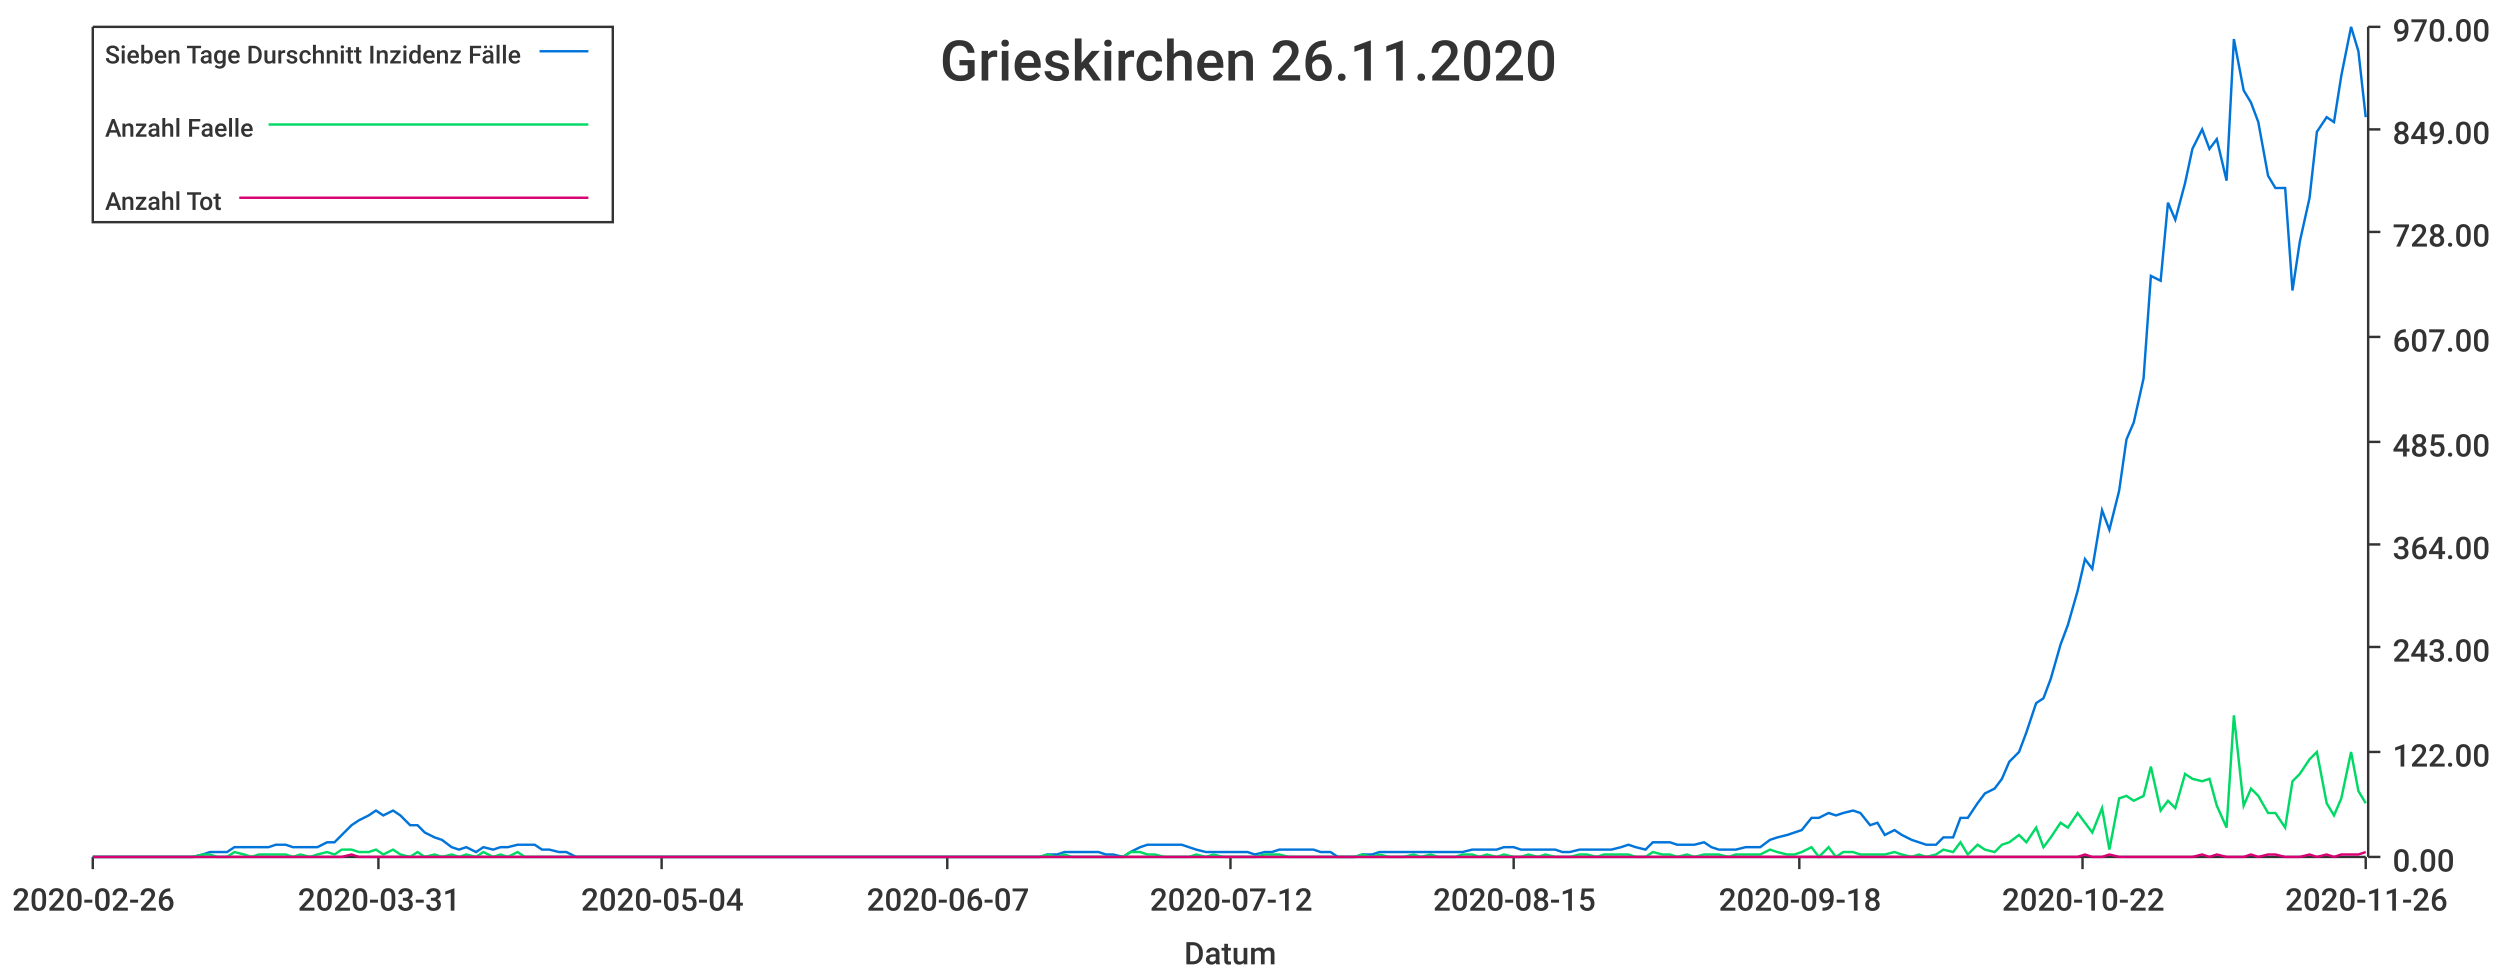
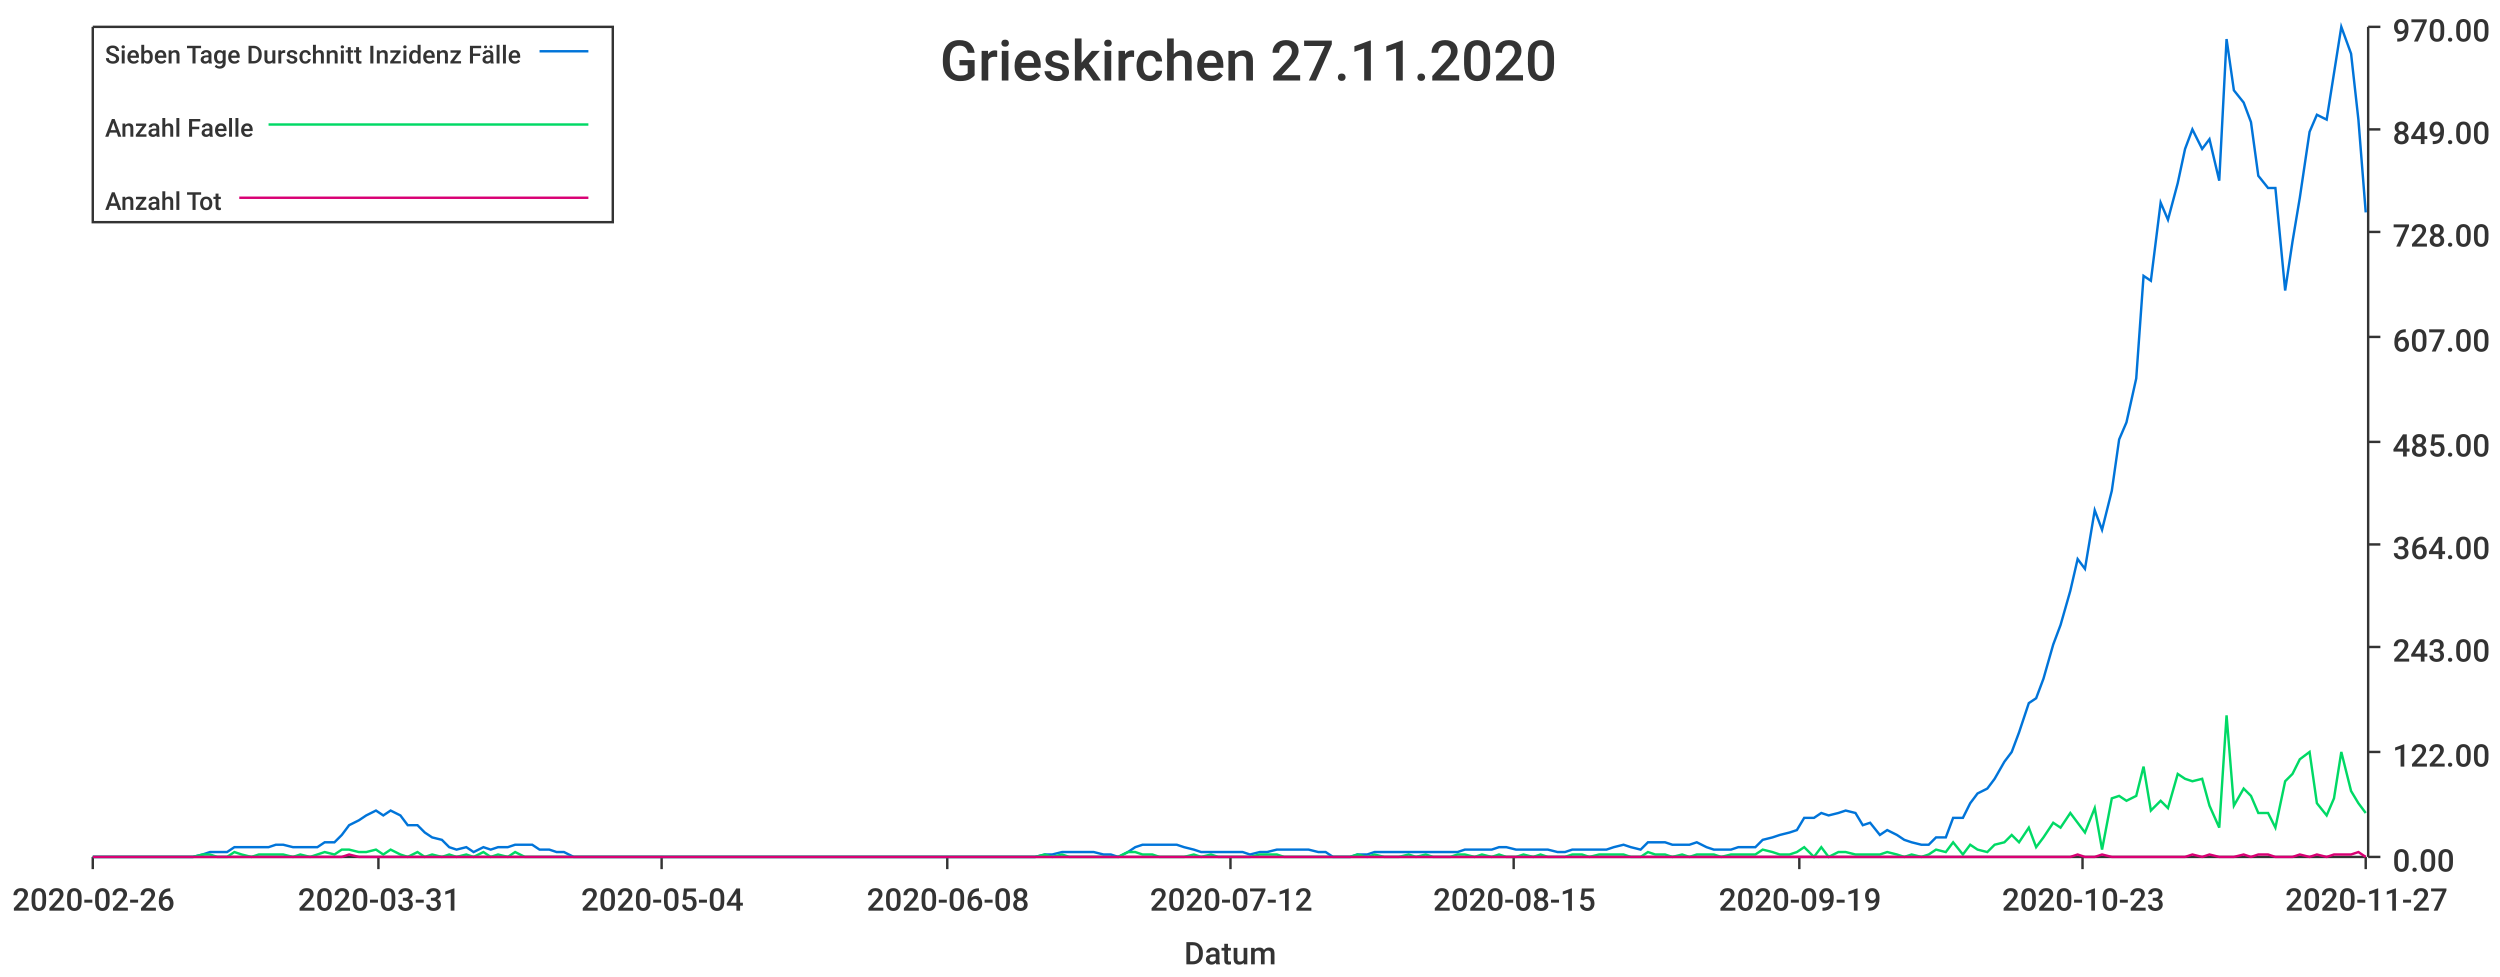
<svg xmlns="http://www.w3.org/2000/svg" width="1024" height="400">\n<path d="M 0 0 L 1024 0 L 1024 400 L 0 400 L 0 0" style="stroke-width:0;stroke:rgba(255,255,255,1.0);fill:rgba(255,255,255,1.0)" />
  <path d="M 38 11 L 969 11 L 969 351 L 38 351 L 38 11" style="stroke-width:0;stroke:rgba(255,255,255,1.0);fill:rgba(255,255,255,1.0)" />
  <path d="M 38 351 L 969 351" style="stroke-width:1;stroke:rgba(51,51,51,1.0);fill:none" />
  <path d="M 38 351 L 38 356" style="stroke-width:1;stroke:rgba(51,51,51,1.0);fill:none" />
  <text x="5" y="373" style="stroke-width:0;stroke:none;fill:rgba(51,51,51,1.0);font-size:12.8px;font-family:'Roboto Medium',sans-serif">2020-02-26</text>
  <path d="M 155 351 L 155 356" style="stroke-width:1;stroke:rgba(51,51,51,1.0);fill:none" />
  <text x="122" y="373" style="stroke-width:0;stroke:none;fill:rgba(51,51,51,1.0);font-size:12.8px;font-family:'Roboto Medium',sans-serif">2020-03-31</text>
  <path d="M 271 351 L 271 356" style="stroke-width:1;stroke:rgba(51,51,51,1.0);fill:none" />
  <text x="238" y="373" style="stroke-width:0;stroke:none;fill:rgba(51,51,51,1.0);font-size:12.8px;font-family:'Roboto Medium',sans-serif">2020-05-04</text>
  <path d="M 388 351 L 388 356" style="stroke-width:1;stroke:rgba(51,51,51,1.0);fill:none" />
-   <text x="355" y="373" style="stroke-width:0;stroke:none;fill:rgba(51,51,51,1.0);font-size:12.8px;font-family:'Roboto Medium',sans-serif">2020-06-07</text>
+   <text x="355" y="373" style="stroke-width:0;stroke:none;fill:rgba(51,51,51,1.0);font-size:12.8px;font-family:'Roboto Medium',sans-serif">2020-06-08</text>
  <path d="M 504 351 L 504 356" style="stroke-width:1;stroke:rgba(51,51,51,1.0);fill:none" />
  <text x="471" y="373" style="stroke-width:0;stroke:none;fill:rgba(51,51,51,1.0);font-size:12.8px;font-family:'Roboto Medium',sans-serif">2020-07-12</text>
  <path d="M 620 351 L 620 356" style="stroke-width:1;stroke:rgba(51,51,51,1.0);fill:none" />
  <text x="587" y="373" style="stroke-width:0;stroke:none;fill:rgba(51,51,51,1.0);font-size:12.8px;font-family:'Roboto Medium',sans-serif">2020-08-15</text>
  <path d="M 737 351 L 737 356" style="stroke-width:1;stroke:rgba(51,51,51,1.0);fill:none" />
-   <text x="704" y="373" style="stroke-width:0;stroke:none;fill:rgba(51,51,51,1.0);font-size:12.8px;font-family:'Roboto Medium',sans-serif">2020-09-18</text>
+   <text x="704" y="373" style="stroke-width:0;stroke:none;fill:rgba(51,51,51,1.0);font-size:12.8px;font-family:'Roboto Medium',sans-serif">2020-09-19</text>
  <path d="M 853 351 L 853 356" style="stroke-width:1;stroke:rgba(51,51,51,1.0);fill:none" />
-   <text x="820" y="373" style="stroke-width:0;stroke:none;fill:rgba(51,51,51,1.0);font-size:12.8px;font-family:'Roboto Medium',sans-serif">2020-10-22</text>
+   <text x="820" y="373" style="stroke-width:0;stroke:none;fill:rgba(51,51,51,1.0);font-size:12.8px;font-family:'Roboto Medium',sans-serif">2020-10-23</text>
  <path d="M 969 351 L 969 356" style="stroke-width:1;stroke:rgba(51,51,51,1.0);fill:none" />
-   <text x="936" y="373" style="stroke-width:0;stroke:none;fill:rgba(51,51,51,1.0);font-size:12.8px;font-family:'Roboto Medium',sans-serif">2020-11-26</text>
+   <text x="936" y="373" style="stroke-width:0;stroke:none;fill:rgba(51,51,51,1.0);font-size:12.8px;font-family:'Roboto Medium',sans-serif">2020-11-27</text>
  <text x="485" y="395" style="stroke-width:0;stroke:none;fill:rgba(51,51,51,1.0);font-size:12.8px;font-family:'Roboto Medium',sans-serif">Datum</text>
  <path d="M 970 351 L 970 11" style="stroke-width:1;stroke:rgba(51,51,51,1.0);fill:none" />
  <path d="M 970 351 L 975 351" style="stroke-width:1;stroke:rgba(51,51,51,1.0);fill:none" />
  <text x="980" y="357" style="stroke-width:0;stroke:none;fill:rgba(51,51,51,1.0);font-size:12.8px;font-family:'Roboto Medium',sans-serif">0.00</text>
  <path d="M 970 308 L 975 308" style="stroke-width:1;stroke:rgba(51,51,51,1.0);fill:none" />
  <text x="980" y="314" style="stroke-width:0;stroke:none;fill:rgba(51,51,51,1.0);font-size:12.8px;font-family:'Roboto Medium',sans-serif">122.00</text>
  <path d="M 970 265 L 975 265" style="stroke-width:1;stroke:rgba(51,51,51,1.0);fill:none" />
  <text x="980" y="271" style="stroke-width:0;stroke:none;fill:rgba(51,51,51,1.0);font-size:12.8px;font-family:'Roboto Medium',sans-serif">243.00</text>
  <path d="M 970 223 L 975 223" style="stroke-width:1;stroke:rgba(51,51,51,1.0);fill:none" />
  <text x="980" y="229" style="stroke-width:0;stroke:none;fill:rgba(51,51,51,1.0);font-size:12.8px;font-family:'Roboto Medium',sans-serif">364.00</text>
  <path d="M 970 181 L 975 181" style="stroke-width:1;stroke:rgba(51,51,51,1.0);fill:none" />
  <text x="980" y="187" style="stroke-width:0;stroke:none;fill:rgba(51,51,51,1.0);font-size:12.8px;font-family:'Roboto Medium',sans-serif">485.00</text>
  <path d="M 970 138 L 975 138" style="stroke-width:1;stroke:rgba(51,51,51,1.0);fill:none" />
  <text x="980" y="144" style="stroke-width:0;stroke:none;fill:rgba(51,51,51,1.0);font-size:12.8px;font-family:'Roboto Medium',sans-serif">607.00</text>
  <path d="M 970 95 L 975 95" style="stroke-width:1;stroke:rgba(51,51,51,1.0);fill:none" />
  <text x="980" y="101" style="stroke-width:0;stroke:none;fill:rgba(51,51,51,1.0);font-size:12.8px;font-family:'Roboto Medium',sans-serif">728.00</text>
  <path d="M 970 53 L 975 53" style="stroke-width:1;stroke:rgba(51,51,51,1.0);fill:none" />
  <text x="980" y="59" style="stroke-width:0;stroke:none;fill:rgba(51,51,51,1.0);font-size:12.8px;font-family:'Roboto Medium',sans-serif">849.00</text>
  <path d="M 970 11 L 975 11" style="stroke-width:1;stroke:rgba(51,51,51,1.0);fill:none" />
  <text x="980" y="17" style="stroke-width:0;stroke:none;fill:rgba(51,51,51,1.0);font-size:12.8px;font-family:'Roboto Medium',sans-serif">970.00</text>
-   <path d="M 38 351 L 42 351 L 45 351 L 49 351 L 52 351 L 55 351 L 59 351 L 62 351 L 66 351 L 69 351 L 72 351 L 76 351 L 79 351 L 83 350 L 86 349 L 89 349 L 93 349 L 96 347 L 100 347 L 103 347 L 106 347 L 110 347 L 113 346 L 117 346 L 120 347 L 123 347 L 127 347 L 130 347 L 134 345 L 137 345 L 140 342 L 144 338 L 147 336 L 151 334 L 154 332 L 157 334 L 161 332 L 164 334 L 168 338 L 171 338 L 174 341 L 178 343 L 181 344 L 185 347 L 188 348 L 191 347 L 195 349 L 198 347 L 202 348 L 205 347 L 208 347 L 212 346 L 215 346 L 219 346 L 222 348 L 225 348 L 229 349 L 232 349 L 236 351 L 239 351 L 242 351 L 246 351 L 249 351 L 253 351 L 256 351 L 259 351 L 263 351 L 266 351 L 270 351 L 273 351 L 276 351 L 280 351 L 283 351 L 287 351 L 290 351 L 293 351 L 297 351 L 300 351 L 304 351 L 307 351 L 310 351 L 314 351 L 317 351 L 321 351 L 324 351 L 327 351 L 331 351 L 334 351 L 338 351 L 341 351 L 344 351 L 348 351 L 351 351 L 354 351 L 358 351 L 361 351 L 365 351 L 368 351 L 371 351 L 375 351 L 378 351 L 382 351 L 385 351 L 388 351 L 392 351 L 395 351 L 399 351 L 402 351 L 405 351 L 409 351 L 412 351 L 416 351 L 419 351 L 422 351 L 426 351 L 429 350 L 433 350 L 436 349 L 439 349 L 443 349 L 446 349 L 450 349 L 453 350 L 456 350 L 460 351 L 463 349 L 467 347 L 470 346 L 473 346 L 477 346 L 480 346 L 484 346 L 487 347 L 490 348 L 494 349 L 497 349 L 501 349 L 504 349 L 507 349 L 511 349 L 514 350 L 518 349 L 521 349 L 524 348 L 528 348 L 531 348 L 535 348 L 538 348 L 541 349 L 545 349 L 548 351 L 552 351 L 555 351 L 558 350 L 562 350 L 565 349 L 569 349 L 572 349 L 575 349 L 579 349 L 582 349 L 586 349 L 589 349 L 592 349 L 596 349 L 599 349 L 603 348 L 606 348 L 609 348 L 613 348 L 616 347 L 620 347 L 623 348 L 626 348 L 630 348 L 633 348 L 637 348 L 640 349 L 643 349 L 647 348 L 650 348 L 654 348 L 657 348 L 660 348 L 664 347 L 667 346 L 670 347 L 674 348 L 677 345 L 681 345 L 684 345 L 687 346 L 691 346 L 694 346 L 698 345 L 701 347 L 704 348 L 708 348 L 711 348 L 715 347 L 718 347 L 721 347 L 725 344 L 728 343 L 732 342 L 735 341 L 738 340 L 742 335 L 745 335 L 749 333 L 752 334 L 755 333 L 759 332 L 762 333 L 766 338 L 769 337 L 772 342 L 776 340 L 779 342 L 783 344 L 786 345 L 789 346 L 793 346 L 796 343 L 800 343 L 803 335 L 806 335 L 810 329 L 813 325 L 817 323 L 820 319 L 823 312 L 827 308 L 830 300 L 834 288 L 837 286 L 840 278 L 844 264 L 847 256 L 851 242 L 854 229 L 857 233 L 861 209 L 864 217 L 868 201 L 871 180 L 874 173 L 878 155 L 881 113 L 885 115 L 888 83 L 891 90 L 895 75 L 898 61 L 902 53 L 905 61 L 908 57 L 912 74 L 915 16 L 919 37 L 922 42 L 925 50 L 929 72 L 932 77 L 936 77 L 939 119 L 942 99 L 946 81 L 949 54 L 953 48 L 956 50 L 959 31 L 963 11 L 966 21 L 969 48" style="stroke-width:1;stroke:rgba(0,116,217,1.0);fill:none" />
-   <path d="M 38 351 L 42 351 L 45 351 L 49 351 L 52 351 L 55 351 L 59 351 L 62 351 L 66 351 L 69 351 L 72 351 L 76 351 L 79 351 L 83 350 L 86 350 L 89 351 L 93 351 L 96 349 L 100 350 L 103 351 L 106 350 L 110 350 L 113 350 L 117 350 L 120 351 L 123 350 L 127 351 L 130 350 L 134 349 L 137 350 L 140 348 L 144 348 L 147 349 L 151 349 L 154 348 L 157 350 L 161 348 L 164 350 L 168 351 L 171 349 L 174 351 L 178 350 L 181 351 L 185 350 L 188 351 L 191 350 L 195 351 L 198 349 L 202 351 L 205 350 L 208 351 L 212 349 L 215 351 L 219 351 L 222 351 L 225 351 L 229 351 L 232 351 L 236 351 L 239 351 L 242 351 L 246 351 L 249 351 L 253 351 L 256 351 L 259 351 L 263 351 L 266 351 L 270 351 L 273 351 L 276 351 L 280 351 L 283 351 L 287 351 L 290 351 L 293 351 L 297 351 L 300 351 L 304 351 L 307 351 L 310 351 L 314 351 L 317 351 L 321 351 L 324 351 L 327 351 L 331 351 L 334 351 L 338 351 L 341 351 L 344 351 L 348 351 L 351 351 L 354 351 L 358 351 L 361 351 L 365 351 L 368 351 L 371 351 L 375 351 L 378 351 L 382 351 L 385 351 L 388 351 L 392 351 L 395 351 L 399 351 L 402 351 L 405 351 L 409 351 L 412 351 L 416 351 L 419 351 L 422 351 L 426 351 L 429 350 L 433 351 L 436 350 L 439 351 L 443 351 L 446 351 L 450 351 L 453 351 L 456 351 L 460 351 L 463 349 L 467 349 L 470 350 L 473 350 L 477 351 L 480 351 L 484 351 L 487 351 L 490 350 L 494 351 L 497 350 L 501 351 L 504 351 L 507 351 L 511 351 L 514 351 L 518 350 L 521 350 L 524 350 L 528 351 L 531 351 L 535 351 L 538 351 L 541 351 L 545 351 L 548 351 L 552 351 L 555 351 L 558 350 L 562 351 L 565 350 L 569 351 L 572 351 L 575 351 L 579 350 L 582 351 L 586 350 L 589 351 L 592 351 L 596 351 L 599 350 L 603 350 L 606 351 L 609 350 L 613 351 L 616 350 L 620 351 L 623 351 L 626 350 L 630 351 L 633 350 L 637 351 L 640 351 L 643 351 L 647 350 L 650 350 L 654 351 L 657 350 L 660 350 L 664 350 L 667 350 L 670 351 L 674 351 L 677 349 L 681 350 L 684 350 L 687 351 L 691 350 L 694 351 L 698 350 L 701 350 L 704 350 L 708 351 L 711 350 L 715 350 L 718 350 L 721 350 L 725 348 L 728 349 L 732 350 L 735 350 L 738 349 L 742 347 L 745 351 L 749 347 L 752 351 L 755 349 L 759 349 L 762 350 L 766 350 L 769 350 L 772 350 L 776 349 L 779 350 L 783 351 L 786 350 L 789 351 L 793 350 L 796 348 L 800 349 L 803 345 L 806 350 L 810 346 L 813 348 L 817 349 L 820 346 L 823 345 L 827 342 L 830 345 L 834 339 L 837 347 L 840 343 L 844 337 L 847 339 L 851 333 L 854 337 L 857 341 L 861 331 L 864 348 L 868 327 L 871 326 L 874 328 L 878 326 L 881 314 L 885 332 L 888 328 L 891 331 L 895 317 L 898 319 L 902 320 L 905 319 L 908 330 L 912 339 L 915 293 L 919 330 L 922 323 L 925 326 L 929 333 L 932 333 L 936 339 L 939 320 L 942 317 L 946 311 L 949 308 L 953 329 L 956 334 L 959 327 L 963 308 L 966 324 L 969 329" style="stroke-width:1;stroke:rgba(0,217,101,1.0);fill:none" />
-   <path d="M 38 351 L 42 351 L 45 351 L 49 351 L 52 351 L 55 351 L 59 351 L 62 351 L 66 351 L 69 351 L 72 351 L 76 351 L 79 351 L 83 351 L 86 351 L 89 351 L 93 351 L 96 351 L 100 351 L 103 351 L 106 351 L 110 351 L 113 351 L 117 351 L 120 351 L 123 351 L 127 351 L 130 351 L 134 351 L 137 351 L 140 351 L 144 350 L 147 351 L 151 351 L 154 351 L 157 351 L 161 351 L 164 351 L 168 351 L 171 351 L 174 351 L 178 351 L 181 351 L 185 351 L 188 351 L 191 351 L 195 351 L 198 351 L 202 351 L 205 351 L 208 351 L 212 351 L 215 351 L 219 351 L 222 351 L 225 351 L 229 351 L 232 351 L 236 351 L 239 351 L 242 351 L 246 351 L 249 351 L 253 351 L 256 351 L 259 351 L 263 351 L 266 351 L 270 351 L 273 351 L 276 351 L 280 351 L 283 351 L 287 351 L 290 351 L 293 351 L 297 351 L 300 351 L 304 351 L 307 351 L 310 351 L 314 351 L 317 351 L 321 351 L 324 351 L 327 351 L 331 351 L 334 351 L 338 351 L 341 351 L 344 351 L 348 351 L 351 351 L 354 351 L 358 351 L 361 351 L 365 351 L 368 351 L 371 351 L 375 351 L 378 351 L 382 351 L 385 351 L 388 351 L 392 351 L 395 351 L 399 351 L 402 351 L 405 351 L 409 351 L 412 351 L 416 351 L 419 351 L 422 351 L 426 351 L 429 351 L 433 351 L 436 351 L 439 351 L 443 351 L 446 351 L 450 351 L 453 351 L 456 351 L 460 351 L 463 351 L 467 351 L 470 351 L 473 351 L 477 351 L 480 351 L 484 351 L 487 351 L 490 351 L 494 351 L 497 351 L 501 351 L 504 351 L 507 351 L 511 351 L 514 351 L 518 351 L 521 351 L 524 351 L 528 351 L 531 351 L 535 351 L 538 351 L 541 351 L 545 351 L 548 351 L 552 351 L 555 351 L 558 351 L 562 351 L 565 351 L 569 351 L 572 351 L 575 351 L 579 351 L 582 351 L 586 351 L 589 351 L 592 351 L 596 351 L 599 351 L 603 351 L 606 351 L 609 351 L 613 351 L 616 351 L 620 351 L 623 351 L 626 351 L 630 351 L 633 351 L 637 351 L 640 351 L 643 351 L 647 351 L 650 351 L 654 351 L 657 351 L 660 351 L 664 351 L 667 351 L 670 351 L 674 351 L 677 351 L 681 351 L 684 351 L 687 351 L 691 351 L 694 351 L 698 351 L 701 351 L 704 351 L 708 351 L 711 351 L 715 351 L 718 351 L 721 351 L 725 351 L 728 351 L 732 351 L 735 351 L 738 351 L 742 351 L 745 351 L 749 351 L 752 351 L 755 351 L 759 351 L 762 351 L 766 351 L 769 351 L 772 351 L 776 351 L 779 351 L 783 351 L 786 351 L 789 351 L 793 351 L 796 351 L 800 351 L 803 351 L 806 351 L 810 351 L 813 351 L 817 351 L 820 351 L 823 351 L 827 351 L 830 351 L 834 351 L 837 351 L 840 351 L 844 351 L 847 351 L 851 351 L 854 350 L 857 351 L 861 351 L 864 350 L 868 351 L 871 351 L 874 351 L 878 351 L 881 351 L 885 351 L 888 351 L 891 351 L 895 351 L 898 351 L 902 350 L 905 351 L 908 350 L 912 351 L 915 351 L 919 351 L 922 350 L 925 351 L 929 350 L 932 350 L 936 351 L 939 351 L 942 351 L 946 350 L 949 351 L 953 350 L 956 351 L 959 350 L 963 350 L 966 350 L 969 349" style="stroke-width:1;stroke:rgba(217,0,116,1.0);fill:none" />
-   <text x="385" y="33" style="stroke-width:0;stroke:none;fill:rgba(51,51,51,1.0);font-size:23.0px;font-family:'Roboto Medium',sans-serif">Grieskirchen 26.11.2020</text>
+   <path d="M 38 351 L 42 351 L 45 351 L 49 351 L 52 351 L 55 351 L 59 351 L 62 351 L 66 351 L 69 351 L 72 351 L 76 351 L 79 351 L 83 350 L 86 349 L 89 349 L 93 349 L 96 347 L 99 347 L 103 347 L 106 347 L 110 347 L 113 346 L 116 346 L 120 347 L 123 347 L 127 347 L 130 347 L 133 345 L 137 345 L 140 342 L 143 338 L 147 336 L 150 334 L 154 332 L 157 334 L 160 332 L 164 334 L 167 338 L 171 338 L 174 341 L 177 343 L 181 344 L 184 347 L 187 348 L 191 347 L 194 349 L 198 347 L 201 348 L 204 347 L 208 347 L 211 346 L 215 346 L 218 346 L 221 348 L 225 348 L 228 349 L 231 349 L 235 351 L 238 351 L 242 351 L 245 351 L 248 351 L 252 351 L 255 351 L 259 351 L 262 351 L 265 351 L 269 351 L 272 351 L 275 351 L 279 351 L 282 351 L 286 351 L 289 351 L 292 351 L 296 351 L 299 351 L 303 351 L 306 351 L 309 351 L 313 351 L 316 351 L 319 351 L 323 351 L 326 351 L 330 351 L 333 351 L 336 351 L 340 351 L 343 351 L 347 351 L 350 351 L 353 351 L 357 351 L 360 351 L 364 351 L 367 351 L 370 351 L 374 351 L 377 351 L 380 351 L 384 351 L 387 351 L 391 351 L 394 351 L 397 351 L 401 351 L 404 351 L 408 351 L 411 351 L 414 351 L 418 351 L 421 351 L 424 351 L 428 350 L 431 350 L 435 349 L 438 349 L 441 349 L 445 349 L 448 349 L 452 350 L 455 350 L 458 351 L 462 349 L 465 347 L 468 346 L 472 346 L 475 346 L 479 346 L 482 346 L 485 347 L 489 348 L 492 349 L 496 349 L 499 349 L 502 349 L 506 349 L 509 349 L 512 350 L 516 349 L 519 349 L 523 348 L 526 348 L 529 348 L 533 348 L 536 348 L 540 349 L 543 349 L 546 351 L 550 351 L 553 351 L 556 350 L 560 350 L 563 349 L 567 349 L 570 349 L 573 349 L 577 349 L 580 349 L 584 349 L 587 349 L 590 349 L 594 349 L 597 349 L 600 348 L 604 348 L 607 348 L 611 348 L 614 347 L 617 347 L 621 348 L 624 348 L 628 348 L 631 348 L 634 348 L 638 349 L 641 349 L 644 348 L 648 348 L 651 348 L 655 348 L 658 348 L 661 347 L 665 346 L 668 347 L 672 348 L 675 345 L 678 345 L 682 345 L 685 346 L 689 346 L 692 346 L 695 345 L 699 347 L 702 348 L 705 348 L 709 348 L 712 347 L 716 347 L 719 347 L 722 344 L 726 343 L 729 342 L 733 341 L 736 340 L 739 335 L 743 335 L 746 333 L 749 334 L 753 333 L 756 332 L 760 333 L 763 338 L 766 337 L 770 342 L 773 340 L 777 342 L 780 344 L 783 345 L 787 346 L 790 346 L 793 343 L 797 343 L 800 335 L 804 335 L 807 329 L 810 325 L 814 323 L 817 319 L 821 312 L 824 308 L 827 300 L 831 288 L 834 286 L 837 278 L 841 264 L 844 256 L 848 242 L 851 229 L 854 233 L 858 209 L 861 217 L 865 201 L 868 180 L 871 173 L 875 155 L 878 113 L 881 115 L 885 83 L 888 90 L 892 75 L 895 61 L 898 53 L 902 61 L 905 57 L 909 74 L 912 16 L 915 37 L 919 42 L 922 50 L 925 72 L 929 77 L 932 77 L 936 119 L 939 99 L 942 81 L 946 54 L 949 47 L 953 49 L 956 30 L 959 11 L 963 22 L 966 49 L 969 87" style="stroke-width:1;stroke:rgba(0,116,217,1.0);fill:none" />
+   <path d="M 38 351 L 42 351 L 45 351 L 49 351 L 52 351 L 55 351 L 59 351 L 62 351 L 66 351 L 69 351 L 72 351 L 76 351 L 79 351 L 83 350 L 86 350 L 89 351 L 93 351 L 96 349 L 99 350 L 103 351 L 106 350 L 110 350 L 113 350 L 116 350 L 120 351 L 123 350 L 127 351 L 130 350 L 133 349 L 137 350 L 140 348 L 143 348 L 147 349 L 150 349 L 154 348 L 157 350 L 160 348 L 164 350 L 167 351 L 171 349 L 174 351 L 177 350 L 181 351 L 184 350 L 187 351 L 191 350 L 194 351 L 198 349 L 201 351 L 204 350 L 208 351 L 211 349 L 215 351 L 218 351 L 221 351 L 225 351 L 228 351 L 231 351 L 235 351 L 238 351 L 242 351 L 245 351 L 248 351 L 252 351 L 255 351 L 259 351 L 262 351 L 265 351 L 269 351 L 272 351 L 275 351 L 279 351 L 282 351 L 286 351 L 289 351 L 292 351 L 296 351 L 299 351 L 303 351 L 306 351 L 309 351 L 313 351 L 316 351 L 319 351 L 323 351 L 326 351 L 330 351 L 333 351 L 336 351 L 340 351 L 343 351 L 347 351 L 350 351 L 353 351 L 357 351 L 360 351 L 364 351 L 367 351 L 370 351 L 374 351 L 377 351 L 380 351 L 384 351 L 387 351 L 391 351 L 394 351 L 397 351 L 401 351 L 404 351 L 408 351 L 411 351 L 414 351 L 418 351 L 421 351 L 424 351 L 428 350 L 431 351 L 435 350 L 438 351 L 441 351 L 445 351 L 448 351 L 452 351 L 455 351 L 458 351 L 462 349 L 465 349 L 468 350 L 472 350 L 475 351 L 479 351 L 482 351 L 485 351 L 489 350 L 492 351 L 496 350 L 499 351 L 502 351 L 506 351 L 509 351 L 512 351 L 516 350 L 519 350 L 523 350 L 526 351 L 529 351 L 533 351 L 536 351 L 540 351 L 543 351 L 546 351 L 550 351 L 553 351 L 556 350 L 560 351 L 563 350 L 567 351 L 570 351 L 573 351 L 577 350 L 580 351 L 584 350 L 587 351 L 590 351 L 594 351 L 597 350 L 600 350 L 604 351 L 607 350 L 611 351 L 614 350 L 617 351 L 621 351 L 624 350 L 628 351 L 631 350 L 634 351 L 638 351 L 641 351 L 644 350 L 648 350 L 651 351 L 655 350 L 658 350 L 661 350 L 665 350 L 668 351 L 672 351 L 675 349 L 678 350 L 682 350 L 685 351 L 689 350 L 692 351 L 695 350 L 699 350 L 702 350 L 705 351 L 709 350 L 712 350 L 716 350 L 719 350 L 722 348 L 726 349 L 729 350 L 733 350 L 736 349 L 739 347 L 743 351 L 746 347 L 749 351 L 753 349 L 756 349 L 760 350 L 763 350 L 766 350 L 770 350 L 773 349 L 777 350 L 780 351 L 783 350 L 787 351 L 790 350 L 793 348 L 797 349 L 800 345 L 804 350 L 807 346 L 810 348 L 814 349 L 817 346 L 821 345 L 824 342 L 827 345 L 831 339 L 834 347 L 837 343 L 841 337 L 844 339 L 848 333 L 851 337 L 854 341 L 858 331 L 861 348 L 865 327 L 868 326 L 871 328 L 875 326 L 878 314 L 881 332 L 885 328 L 888 331 L 892 317 L 895 319 L 898 320 L 902 319 L 905 330 L 909 339 L 912 293 L 915 330 L 919 323 L 922 326 L 925 333 L 929 333 L 932 339 L 936 320 L 939 317 L 942 311 L 946 308 L 949 329 L 953 334 L 956 327 L 959 308 L 963 324 L 966 329 L 969 333" style="stroke-width:1;stroke:rgba(0,217,101,1.0);fill:none" />
+   <path d="M 38 351 L 42 351 L 45 351 L 49 351 L 52 351 L 55 351 L 59 351 L 62 351 L 66 351 L 69 351 L 72 351 L 76 351 L 79 351 L 83 351 L 86 351 L 89 351 L 93 351 L 96 351 L 99 351 L 103 351 L 106 351 L 110 351 L 113 351 L 116 351 L 120 351 L 123 351 L 127 351 L 130 351 L 133 351 L 137 351 L 140 351 L 143 350 L 147 351 L 150 351 L 154 351 L 157 351 L 160 351 L 164 351 L 167 351 L 171 351 L 174 351 L 177 351 L 181 351 L 184 351 L 187 351 L 191 351 L 194 351 L 198 351 L 201 351 L 204 351 L 208 351 L 211 351 L 215 351 L 218 351 L 221 351 L 225 351 L 228 351 L 231 351 L 235 351 L 238 351 L 242 351 L 245 351 L 248 351 L 252 351 L 255 351 L 259 351 L 262 351 L 265 351 L 269 351 L 272 351 L 275 351 L 279 351 L 282 351 L 286 351 L 289 351 L 292 351 L 296 351 L 299 351 L 303 351 L 306 351 L 309 351 L 313 351 L 316 351 L 319 351 L 323 351 L 326 351 L 330 351 L 333 351 L 336 351 L 340 351 L 343 351 L 347 351 L 350 351 L 353 351 L 357 351 L 360 351 L 364 351 L 367 351 L 370 351 L 374 351 L 377 351 L 380 351 L 384 351 L 387 351 L 391 351 L 394 351 L 397 351 L 401 351 L 404 351 L 408 351 L 411 351 L 414 351 L 418 351 L 421 351 L 424 351 L 428 351 L 431 351 L 435 351 L 438 351 L 441 351 L 445 351 L 448 351 L 452 351 L 455 351 L 458 351 L 462 351 L 465 351 L 468 351 L 472 351 L 475 351 L 479 351 L 482 351 L 485 351 L 489 351 L 492 351 L 496 351 L 499 351 L 502 351 L 506 351 L 509 351 L 512 351 L 516 351 L 519 351 L 523 351 L 526 351 L 529 351 L 533 351 L 536 351 L 540 351 L 543 351 L 546 351 L 550 351 L 553 351 L 556 351 L 560 351 L 563 351 L 567 351 L 570 351 L 573 351 L 577 351 L 580 351 L 584 351 L 587 351 L 590 351 L 594 351 L 597 351 L 600 351 L 604 351 L 607 351 L 611 351 L 614 351 L 617 351 L 621 351 L 624 351 L 628 351 L 631 351 L 634 351 L 638 351 L 641 351 L 644 351 L 648 351 L 651 351 L 655 351 L 658 351 L 661 351 L 665 351 L 668 351 L 672 351 L 675 351 L 678 351 L 682 351 L 685 351 L 689 351 L 692 351 L 695 351 L 699 351 L 702 351 L 705 351 L 709 351 L 712 351 L 716 351 L 719 351 L 722 351 L 726 351 L 729 351 L 733 351 L 736 351 L 739 351 L 743 351 L 746 351 L 749 351 L 753 351 L 756 351 L 760 351 L 763 351 L 766 351 L 770 351 L 773 351 L 777 351 L 780 351 L 783 351 L 787 351 L 790 351 L 793 351 L 797 351 L 800 351 L 804 351 L 807 351 L 810 351 L 814 351 L 817 351 L 821 351 L 824 351 L 827 351 L 831 351 L 834 351 L 837 351 L 841 351 L 844 351 L 848 351 L 851 350 L 854 351 L 858 351 L 861 350 L 865 351 L 868 351 L 871 351 L 875 351 L 878 351 L 881 351 L 885 351 L 888 351 L 892 351 L 895 351 L 898 350 L 902 351 L 905 350 L 909 351 L 912 351 L 915 351 L 919 350 L 922 351 L 925 350 L 929 350 L 932 351 L 936 351 L 939 351 L 942 350 L 946 351 L 949 350 L 953 351 L 956 350 L 959 350 L 963 350 L 966 349 L 969 351" style="stroke-width:1;stroke:rgba(217,0,116,1.0);fill:none" />
+   <text x="385" y="33" style="stroke-width:0;stroke:none;fill:rgba(51,51,51,1.0);font-size:23.0px;font-family:'Roboto Medium',sans-serif">Grieskirchen 27.11.2020</text>
  <path d="M 38 11 L 251 11 L 251 91 L 38 91 L 38 11" style="stroke-width:1;stroke:rgba(51,51,51,1.0);fill:rgba(255,255,255,1.0)" />
  <text x="43" y="26" style="stroke-width:0;stroke:none;fill:rgba(51,51,51,1.0);font-size:10.2px;font-family:'Roboto Medium',sans-serif">Sieben Tage Durschnitt Inzidenz Fälle</text>
  <path d="M 221 21 L 241 21" style="stroke-width:1;stroke:rgba(0,116,217,1.0);fill:none" />
  <text x="43" y="56" style="stroke-width:0;stroke:none;fill:rgba(51,51,51,1.0);font-size:10.2px;font-family:'Roboto Medium',sans-serif">Anzahl Faelle</text>
  <path d="M 110 51 L 241 51" style="stroke-width:1;stroke:rgba(0,217,101,1.0);fill:none" />
  <text x="43" y="86" style="stroke-width:0;stroke:none;fill:rgba(51,51,51,1.0);font-size:10.2px;font-family:'Roboto Medium',sans-serif">Anzahl Tot</text>
  <path d="M 98 81 L 241 81" style="stroke-width:1;stroke:rgba(217,0,116,1.0);fill:none" />
</svg>
